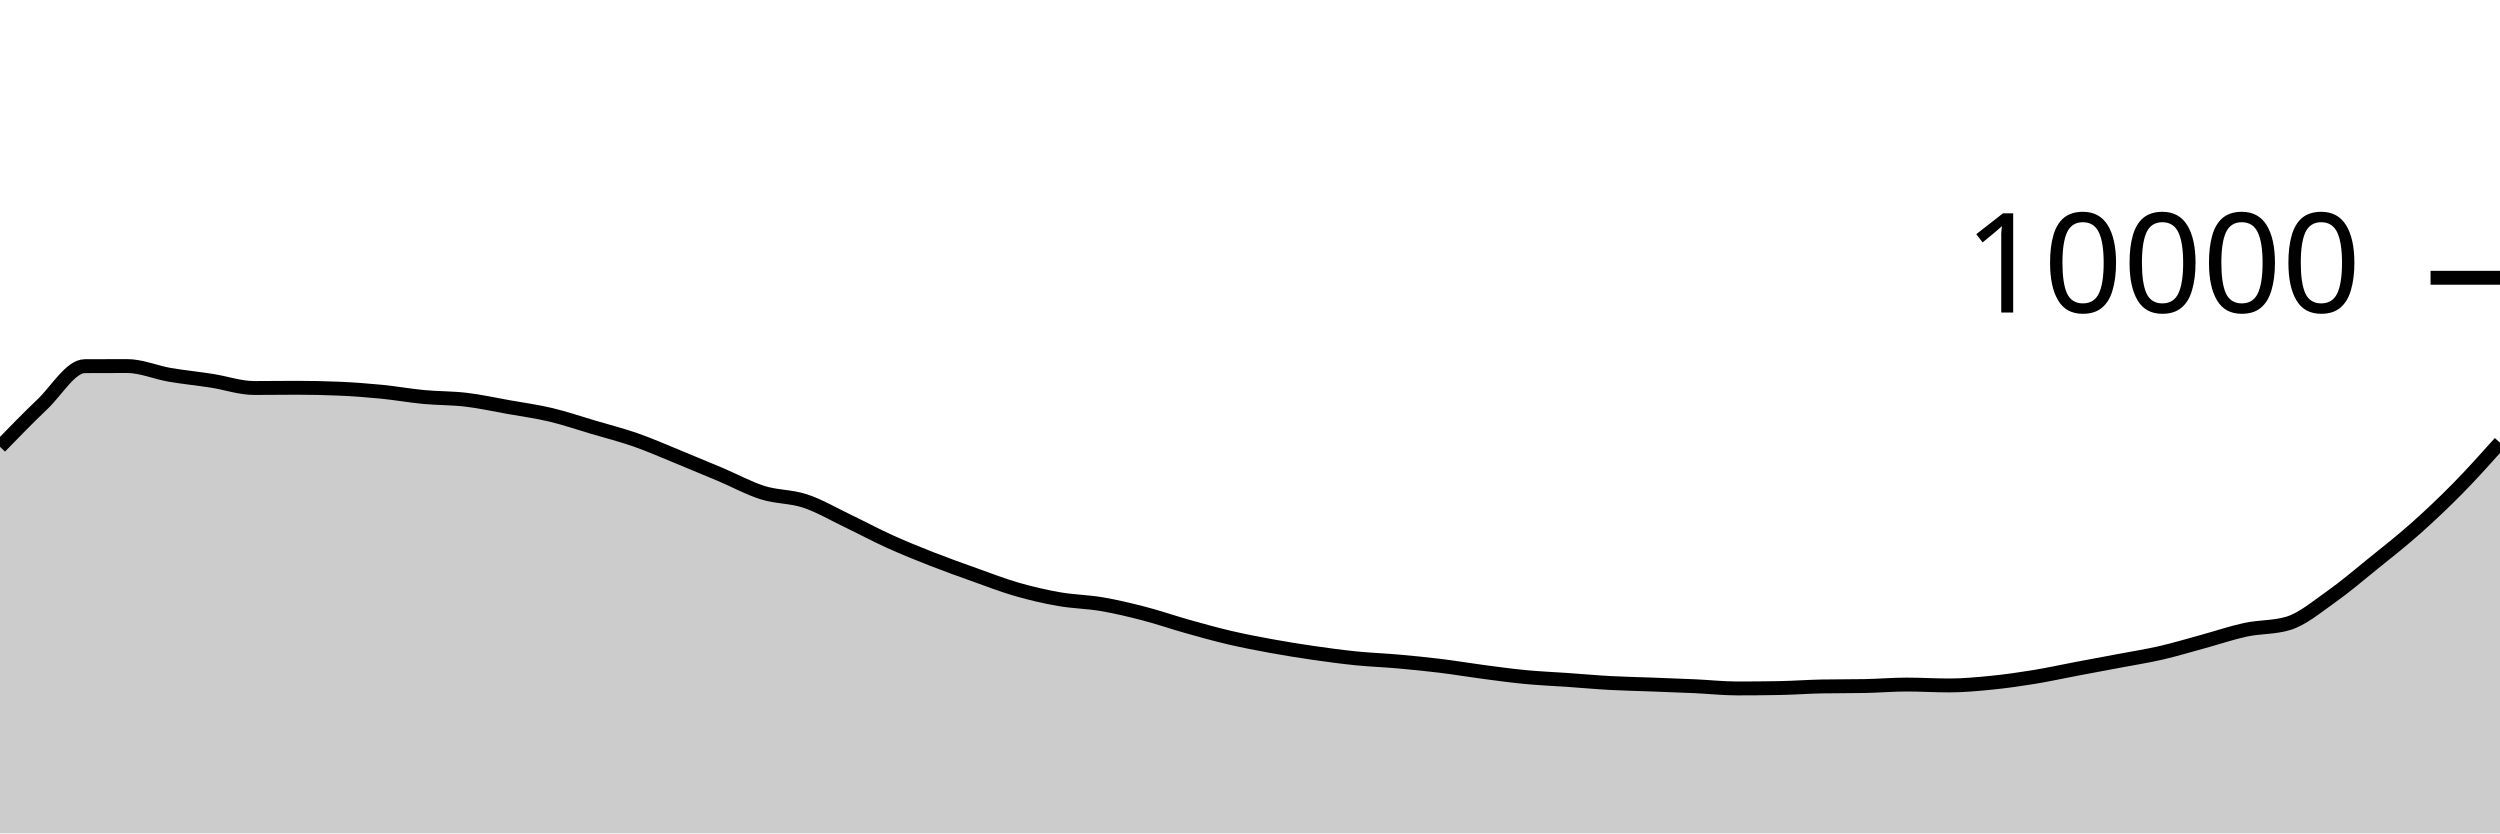
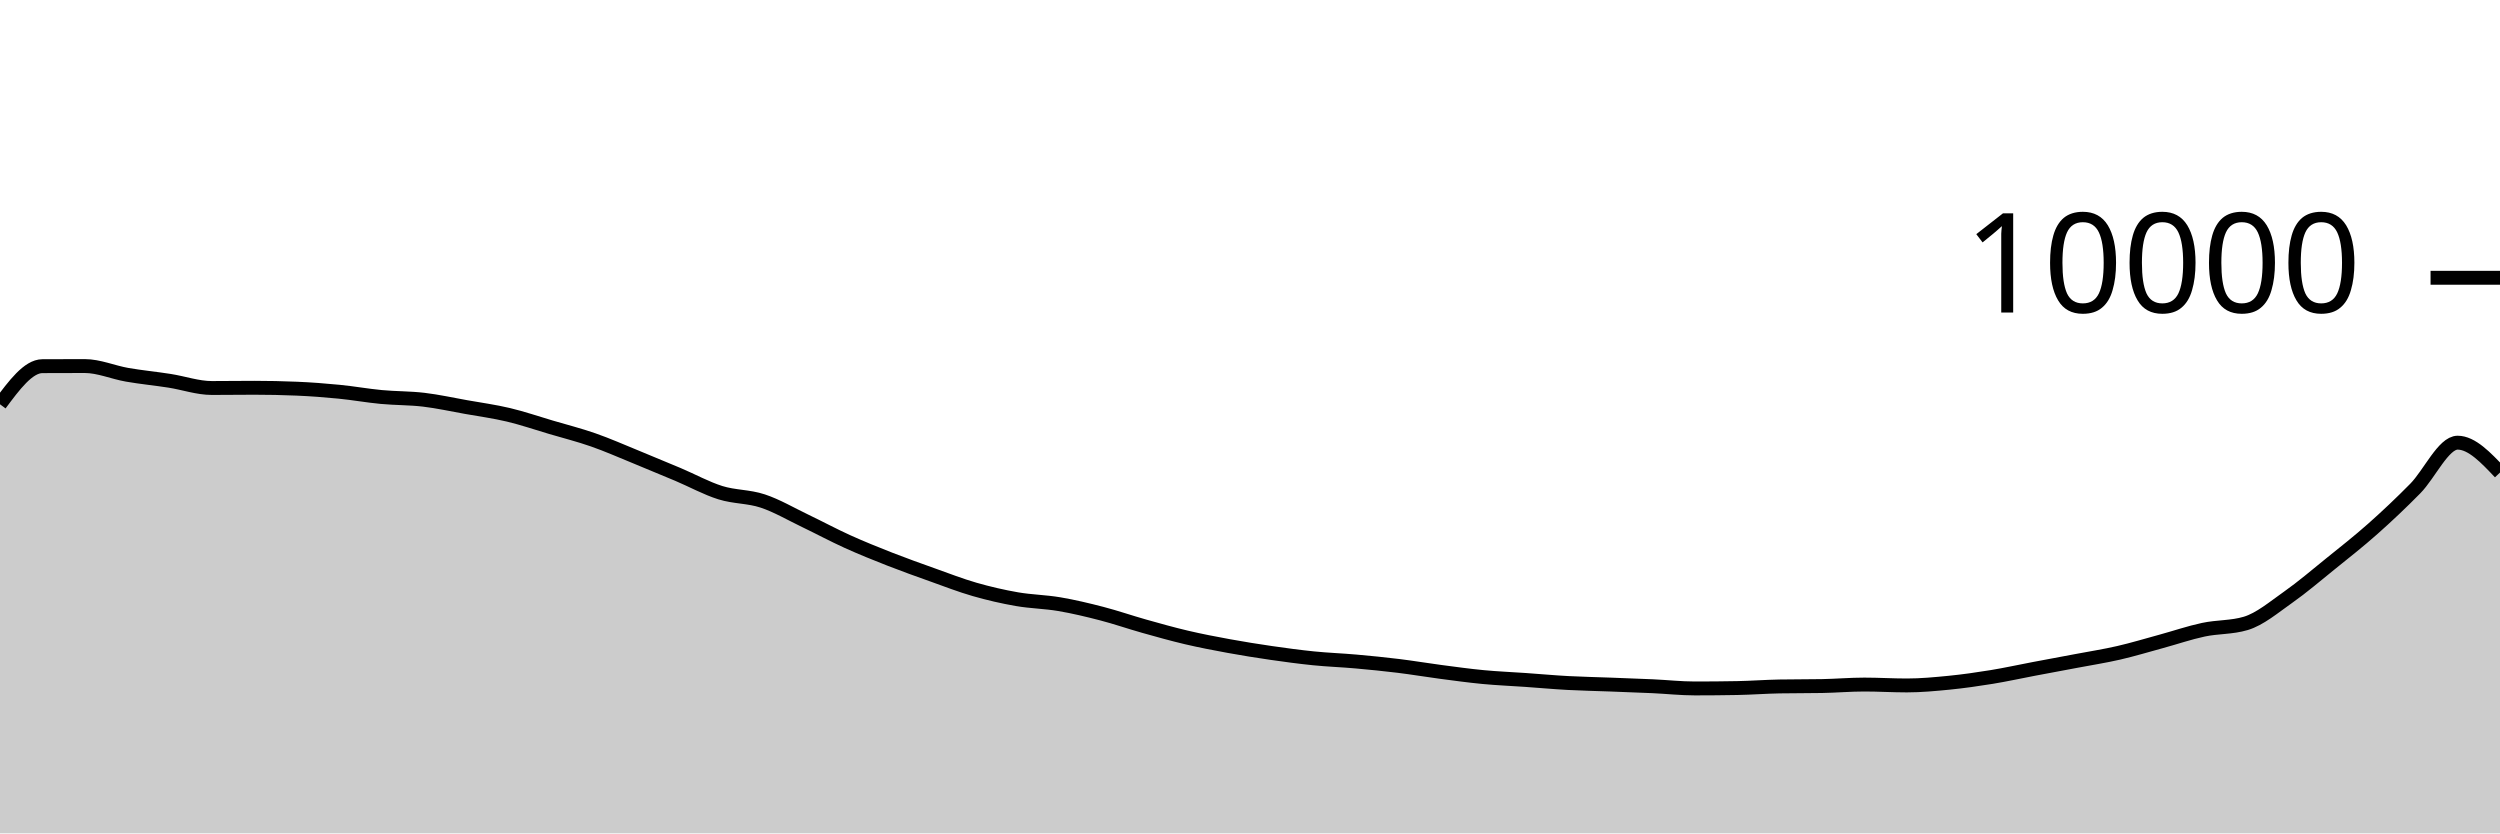
<svg xmlns="http://www.w3.org/2000/svg" viewBox="0 0 180 60">
  <g transform="translate(0,20)">
-     <path class="area" fill="rgba(0, 0, 0, 0.2)" d="M0,12.168C1.017,11.122,2.034,10.075,3.051,9.108C4.068,8.141,5.085,6.369,6.102,6.364C7.119,6.359,8.136,6.356,9.153,6.356C10.169,6.356,11.186,6.807,12.203,6.984C13.22,7.161,14.237,7.257,15.254,7.416C16.271,7.575,17.288,7.936,18.305,7.936C19.322,7.936,20.339,7.92,21.356,7.92C22.373,7.92,23.39,7.941,24.407,7.984C25.424,8.027,26.441,8.104,27.458,8.204C28.475,8.304,29.492,8.488,30.508,8.584C31.525,8.68,32.542,8.659,33.559,8.78C34.576,8.901,35.593,9.127,36.61,9.308C37.627,9.489,38.644,9.626,39.661,9.868C40.678,10.11,41.695,10.459,42.712,10.76C43.729,11.061,44.746,11.317,45.763,11.672C46.78,12.027,47.797,12.477,48.814,12.892C49.831,13.307,50.847,13.73,51.864,14.16C52.881,14.59,53.898,15.153,54.915,15.472C55.932,15.791,56.949,15.735,57.966,16.072C58.983,16.409,60,17.009,61.017,17.496C62.034,17.983,63.051,18.531,64.068,18.992C65.085,19.453,66.102,19.861,67.119,20.26C68.136,20.659,69.153,21.021,70.169,21.384C71.186,21.747,72.203,22.143,73.22,22.436C74.237,22.729,75.254,22.963,76.271,23.14C77.288,23.317,78.305,23.327,79.322,23.5C80.339,23.673,81.356,23.916,82.373,24.18C83.39,24.444,84.407,24.798,85.424,25.084C86.441,25.37,87.458,25.657,88.475,25.896C89.492,26.135,90.508,26.33,91.525,26.516C92.542,26.702,93.559,26.865,94.576,27.012C95.593,27.159,96.61,27.297,97.627,27.4C98.644,27.503,99.661,27.537,100.678,27.628C101.695,27.719,102.712,27.819,103.729,27.944C104.746,28.069,105.763,28.242,106.78,28.376C107.797,28.51,108.814,28.651,109.831,28.748C110.847,28.845,111.864,28.885,112.881,28.956C113.898,29.027,114.915,29.121,115.932,29.176C116.949,29.231,117.966,29.249,118.983,29.288C120,29.327,121.017,29.361,122.034,29.408C123.051,29.455,124.068,29.568,125.085,29.568C126.102,29.568,127.119,29.559,128.136,29.54C129.153,29.521,130.169,29.443,131.186,29.424C132.203,29.405,133.22,29.415,134.237,29.396C135.254,29.377,136.271,29.288,137.288,29.288C138.305,29.288,139.322,29.352,140.339,29.352C141.356,29.352,142.373,29.257,143.39,29.156C144.407,29.055,145.424,28.91,146.441,28.744C147.458,28.578,148.475,28.353,149.492,28.16C150.508,27.967,151.525,27.781,152.542,27.588C153.559,27.395,154.576,27.238,155.593,27.004C156.61,26.77,157.627,26.461,158.644,26.184C159.661,25.907,160.678,25.557,161.695,25.34C162.712,25.123,163.729,25.188,164.746,24.884C165.763,24.58,166.78,23.715,167.797,23C168.814,22.285,169.831,21.413,170.847,20.592C171.864,19.771,172.881,18.975,173.898,18.072C174.915,17.169,175.932,16.209,176.949,15.176C177.966,14.143,178.983,13.007,180,11.872L180,40C178.983,40,177.966,40,176.949,40C175.932,40,174.915,40,173.898,40C172.881,40,171.864,40,170.847,40C169.831,40,168.814,40,167.797,40C166.78,40,165.763,40,164.746,40C163.729,40,162.712,40,161.695,40C160.678,40,159.661,40,158.644,40C157.627,40,156.61,40,155.593,40C154.576,40,153.559,40,152.542,40C151.525,40,150.508,40,149.492,40C148.475,40,147.458,40,146.441,40C145.424,40,144.407,40,143.39,40C142.373,40,141.356,40,140.339,40C139.322,40,138.305,40,137.288,40C136.271,40,135.254,40,134.237,40C133.22,40,132.203,40,131.186,40C130.169,40,129.153,40,128.136,40C127.119,40,126.102,40,125.085,40C124.068,40,123.051,40,122.034,40C121.017,40,120,40,118.983,40C117.966,40,116.949,40,115.932,40C114.915,40,113.898,40,112.881,40C111.864,40,110.847,40,109.831,40C108.814,40,107.797,40,106.78,40C105.763,40,104.746,40,103.729,40C102.712,40,101.695,40,100.678,40C99.661,40,98.644,40,97.627,40C96.61,40,95.593,40,94.576,40C93.559,40,92.542,40,91.525,40C90.508,40,89.492,40,88.475,40C87.458,40,86.441,40,85.424,40C84.407,40,83.39,40,82.373,40C81.356,40,80.339,40,79.322,40C78.305,40,77.288,40,76.271,40C75.254,40,74.237,40,73.22,40C72.203,40,71.186,40,70.169,40C69.153,40,68.136,40,67.119,40C66.102,40,65.085,40,64.068,40C63.051,40,62.034,40,61.017,40C60,40,58.983,40,57.966,40C56.949,40,55.932,40,54.915,40C53.898,40,52.881,40,51.864,40C50.847,40,49.831,40,48.814,40C47.797,40,46.78,40,45.763,40C44.746,40,43.729,40,42.712,40C41.695,40,40.678,40,39.661,40C38.644,40,37.627,40,36.61,40C35.593,40,34.576,40,33.559,40C32.542,40,31.525,40,30.508,40C29.492,40,28.475,40,27.458,40C26.441,40,25.424,40,24.407,40C23.39,40,22.373,40,21.356,40C20.339,40,19.322,40,18.305,40C17.288,40,16.271,40,15.254,40C14.237,40,13.22,40,12.203,40C11.186,40,10.169,40,9.153,40C8.136,40,7.119,40,6.102,40C5.085,40,4.068,40,3.051,40C2.034,40,1.017,40,0,40Z" />
-     <path class="line" stroke="black" fill="none" d="M0,12.168C1.017,11.122,2.034,10.075,3.051,9.108C4.068,8.141,5.085,6.369,6.102,6.364C7.119,6.359,8.136,6.356,9.153,6.356C10.169,6.356,11.186,6.807,12.203,6.984C13.22,7.161,14.237,7.257,15.254,7.416C16.271,7.575,17.288,7.936,18.305,7.936C19.322,7.936,20.339,7.92,21.356,7.92C22.373,7.92,23.39,7.941,24.407,7.984C25.424,8.027,26.441,8.104,27.458,8.204C28.475,8.304,29.492,8.488,30.508,8.584C31.525,8.68,32.542,8.659,33.559,8.78C34.576,8.901,35.593,9.127,36.61,9.308C37.627,9.489,38.644,9.626,39.661,9.868C40.678,10.11,41.695,10.459,42.712,10.76C43.729,11.061,44.746,11.317,45.763,11.672C46.78,12.027,47.797,12.477,48.814,12.892C49.831,13.307,50.847,13.73,51.864,14.16C52.881,14.59,53.898,15.153,54.915,15.472C55.932,15.791,56.949,15.735,57.966,16.072C58.983,16.409,60,17.009,61.017,17.496C62.034,17.983,63.051,18.531,64.068,18.992C65.085,19.453,66.102,19.861,67.119,20.26C68.136,20.659,69.153,21.021,70.169,21.384C71.186,21.747,72.203,22.143,73.22,22.436C74.237,22.729,75.254,22.963,76.271,23.14C77.288,23.317,78.305,23.327,79.322,23.5C80.339,23.673,81.356,23.916,82.373,24.18C83.39,24.444,84.407,24.798,85.424,25.084C86.441,25.37,87.458,25.657,88.475,25.896C89.492,26.135,90.508,26.33,91.525,26.516C92.542,26.702,93.559,26.865,94.576,27.012C95.593,27.159,96.61,27.297,97.627,27.4C98.644,27.503,99.661,27.537,100.678,27.628C101.695,27.719,102.712,27.819,103.729,27.944C104.746,28.069,105.763,28.242,106.78,28.376C107.797,28.51,108.814,28.651,109.831,28.748C110.847,28.845,111.864,28.885,112.881,28.956C113.898,29.027,114.915,29.121,115.932,29.176C116.949,29.231,117.966,29.249,118.983,29.288C120,29.327,121.017,29.361,122.034,29.408C123.051,29.455,124.068,29.568,125.085,29.568C126.102,29.568,127.119,29.559,128.136,29.54C129.153,29.521,130.169,29.443,131.186,29.424C132.203,29.405,133.22,29.415,134.237,29.396C135.254,29.377,136.271,29.288,137.288,29.288C138.305,29.288,139.322,29.352,140.339,29.352C141.356,29.352,142.373,29.257,143.39,29.156C144.407,29.055,145.424,28.91,146.441,28.744C147.458,28.578,148.475,28.353,149.492,28.16C150.508,27.967,151.525,27.781,152.542,27.588C153.559,27.395,154.576,27.238,155.593,27.004C156.61,26.77,157.627,26.461,158.644,26.184C159.661,25.907,160.678,25.557,161.695,25.34C162.712,25.123,163.729,25.188,164.746,24.884C165.763,24.58,166.78,23.715,167.797,23C168.814,22.285,169.831,21.413,170.847,20.592C171.864,19.771,172.881,18.975,173.898,18.072C174.915,17.169,175.932,16.209,176.949,15.176C177.966,14.143,178.983,13.007,180,11.872" />
+     <path class="area" fill="rgba(0, 0, 0, 0.2)" d="M0,9.108C1.017,7.739,2.034,6.369,3.051,6.364C4.068,6.359,5.085,6.356,6.102,6.356C7.119,6.356,8.136,6.807,9.153,6.984C10.169,7.161,11.186,7.257,12.203,7.416C13.22,7.575,14.237,7.936,15.254,7.936C16.271,7.936,17.288,7.92,18.305,7.92C19.322,7.92,20.339,7.941,21.356,7.984C22.373,8.027,23.39,8.104,24.407,8.204C25.424,8.304,26.441,8.488,27.458,8.584C28.475,8.68,29.492,8.659,30.508,8.78C31.525,8.901,32.542,9.127,33.559,9.308C34.576,9.489,35.593,9.626,36.61,9.868C37.627,10.11,38.644,10.459,39.661,10.76C40.678,11.061,41.695,11.317,42.712,11.672C43.729,12.027,44.746,12.477,45.763,12.892C46.78,13.307,47.797,13.73,48.814,14.16C49.831,14.59,50.847,15.153,51.864,15.472C52.881,15.791,53.898,15.735,54.915,16.072C55.932,16.409,56.949,17.009,57.966,17.496C58.983,17.983,60,18.531,61.017,18.992C62.034,19.453,63.051,19.861,64.068,20.26C65.085,20.659,66.102,21.021,67.119,21.384C68.136,21.747,69.153,22.143,70.169,22.436C71.186,22.729,72.203,22.963,73.22,23.14C74.237,23.317,75.254,23.327,76.271,23.5C77.288,23.673,78.305,23.916,79.322,24.18C80.339,24.444,81.356,24.798,82.373,25.084C83.39,25.37,84.407,25.657,85.424,25.896C86.441,26.135,87.458,26.33,88.475,26.516C89.492,26.702,90.508,26.865,91.525,27.012C92.542,27.159,93.559,27.297,94.576,27.4C95.593,27.503,96.61,27.537,97.627,27.628C98.644,27.719,99.661,27.819,100.678,27.944C101.695,28.069,102.712,28.242,103.729,28.376C104.746,28.51,105.763,28.651,106.78,28.748C107.797,28.845,108.814,28.885,109.831,28.956C110.847,29.027,111.864,29.121,112.881,29.176C113.898,29.231,114.915,29.249,115.932,29.288C116.949,29.327,117.966,29.361,118.983,29.408C120,29.455,121.017,29.568,122.034,29.568C123.051,29.568,124.068,29.559,125.085,29.54C126.102,29.521,127.119,29.443,128.136,29.424C129.153,29.405,130.169,29.415,131.186,29.396C132.203,29.377,133.22,29.288,134.237,29.288C135.254,29.288,136.271,29.352,137.288,29.352C138.305,29.352,139.322,29.257,140.339,29.156C141.356,29.055,142.373,28.91,143.39,28.744C144.407,28.578,145.424,28.353,146.441,28.16C147.458,27.967,148.475,27.781,149.492,27.588C150.508,27.395,151.525,27.238,152.542,27.004C153.559,26.77,154.576,26.461,155.593,26.184C156.61,25.907,157.627,25.557,158.644,25.34C159.661,25.123,160.678,25.188,161.695,24.884C162.712,24.58,163.729,23.715,164.746,23C165.763,22.285,166.78,21.413,167.797,20.592C168.814,19.771,169.831,18.975,170.847,18.072C171.864,17.169,172.881,16.209,173.898,15.176C174.915,14.143,175.932,11.872,176.949,11.872C177.966,11.872,178.983,12.948,180,14.024L180,40C178.983,40,177.966,40,176.949,40C175.932,40,174.915,40,173.898,40C172.881,40,171.864,40,170.847,40C169.831,40,168.814,40,167.797,40C166.78,40,165.763,40,164.746,40C163.729,40,162.712,40,161.695,40C160.678,40,159.661,40,158.644,40C157.627,40,156.61,40,155.593,40C154.576,40,153.559,40,152.542,40C151.525,40,150.508,40,149.492,40C148.475,40,147.458,40,146.441,40C145.424,40,144.407,40,143.39,40C142.373,40,141.356,40,140.339,40C139.322,40,138.305,40,137.288,40C136.271,40,135.254,40,134.237,40C133.22,40,132.203,40,131.186,40C130.169,40,129.153,40,128.136,40C127.119,40,126.102,40,125.085,40C124.068,40,123.051,40,122.034,40C121.017,40,120,40,118.983,40C117.966,40,116.949,40,115.932,40C114.915,40,113.898,40,112.881,40C111.864,40,110.847,40,109.831,40C108.814,40,107.797,40,106.78,40C105.763,40,104.746,40,103.729,40C102.712,40,101.695,40,100.678,40C99.661,40,98.644,40,97.627,40C96.61,40,95.593,40,94.576,40C93.559,40,92.542,40,91.525,40C90.508,40,89.492,40,88.475,40C87.458,40,86.441,40,85.424,40C84.407,40,83.39,40,82.373,40C81.356,40,80.339,40,79.322,40C78.305,40,77.288,40,76.271,40C75.254,40,74.237,40,73.22,40C72.203,40,71.186,40,70.169,40C69.153,40,68.136,40,67.119,40C66.102,40,65.085,40,64.068,40C63.051,40,62.034,40,61.017,40C60,40,58.983,40,57.966,40C56.949,40,55.932,40,54.915,40C53.898,40,52.881,40,51.864,40C50.847,40,49.831,40,48.814,40C47.797,40,46.78,40,45.763,40C44.746,40,43.729,40,42.712,40C41.695,40,40.678,40,39.661,40C38.644,40,37.627,40,36.61,40C35.593,40,34.576,40,33.559,40C32.542,40,31.525,40,30.508,40C29.492,40,28.475,40,27.458,40C26.441,40,25.424,40,24.407,40C23.39,40,22.373,40,21.356,40C20.339,40,19.322,40,18.305,40C17.288,40,16.271,40,15.254,40C14.237,40,13.22,40,12.203,40C11.186,40,10.169,40,9.153,40C8.136,40,7.119,40,6.102,40C5.085,40,4.068,40,3.051,40C2.034,40,1.017,40,0,40Z" />
+     <path class="line" stroke="black" fill="none" d="M0,9.108C1.017,7.739,2.034,6.369,3.051,6.364C4.068,6.359,5.085,6.356,6.102,6.356C7.119,6.356,8.136,6.807,9.153,6.984C10.169,7.161,11.186,7.257,12.203,7.416C13.22,7.575,14.237,7.936,15.254,7.936C16.271,7.936,17.288,7.92,18.305,7.92C19.322,7.92,20.339,7.941,21.356,7.984C22.373,8.027,23.39,8.104,24.407,8.204C25.424,8.304,26.441,8.488,27.458,8.584C28.475,8.68,29.492,8.659,30.508,8.78C31.525,8.901,32.542,9.127,33.559,9.308C34.576,9.489,35.593,9.626,36.61,9.868C37.627,10.11,38.644,10.459,39.661,10.76C40.678,11.061,41.695,11.317,42.712,11.672C43.729,12.027,44.746,12.477,45.763,12.892C46.78,13.307,47.797,13.73,48.814,14.16C49.831,14.59,50.847,15.153,51.864,15.472C52.881,15.791,53.898,15.735,54.915,16.072C55.932,16.409,56.949,17.009,57.966,17.496C58.983,17.983,60,18.531,61.017,18.992C62.034,19.453,63.051,19.861,64.068,20.26C65.085,20.659,66.102,21.021,67.119,21.384C68.136,21.747,69.153,22.143,70.169,22.436C71.186,22.729,72.203,22.963,73.22,23.14C74.237,23.317,75.254,23.327,76.271,23.5C77.288,23.673,78.305,23.916,79.322,24.18C80.339,24.444,81.356,24.798,82.373,25.084C83.39,25.37,84.407,25.657,85.424,25.896C86.441,26.135,87.458,26.33,88.475,26.516C89.492,26.702,90.508,26.865,91.525,27.012C92.542,27.159,93.559,27.297,94.576,27.4C95.593,27.503,96.61,27.537,97.627,27.628C98.644,27.719,99.661,27.819,100.678,27.944C101.695,28.069,102.712,28.242,103.729,28.376C104.746,28.51,105.763,28.651,106.78,28.748C107.797,28.845,108.814,28.885,109.831,28.956C110.847,29.027,111.864,29.121,112.881,29.176C113.898,29.231,114.915,29.249,115.932,29.288C116.949,29.327,117.966,29.361,118.983,29.408C120,29.455,121.017,29.568,122.034,29.568C123.051,29.568,124.068,29.559,125.085,29.54C126.102,29.521,127.119,29.443,128.136,29.424C129.153,29.405,130.169,29.415,131.186,29.396C132.203,29.377,133.22,29.288,134.237,29.288C135.254,29.288,136.271,29.352,137.288,29.352C138.305,29.352,139.322,29.257,140.339,29.156C141.356,29.055,142.373,28.91,143.39,28.744C144.407,28.578,145.424,28.353,146.441,28.16C147.458,27.967,148.475,27.781,149.492,27.588C150.508,27.395,151.525,27.238,152.542,27.004C153.559,26.77,154.576,26.461,155.593,26.184C156.61,25.907,157.627,25.557,158.644,25.34C159.661,25.123,160.678,25.188,161.695,24.884C162.712,24.58,163.729,23.715,164.746,23C165.763,22.285,166.78,21.413,167.797,20.592C168.814,19.771,169.831,18.975,170.847,18.072C171.864,17.169,172.881,16.209,173.898,15.176C174.915,14.143,175.932,11.872,176.949,11.872C177.966,11.872,178.983,12.948,180,14.024" />
    <path class="axis-ceiling" stroke-width="1" stroke="black" fill="none" d="M175,0L180,0" />
    <text class="axis-ceiling-label" font-family="sans-serif" text-anchor="end" font-size="10px" x="170" y="2.5">10000</text>
  </g>
</svg>
